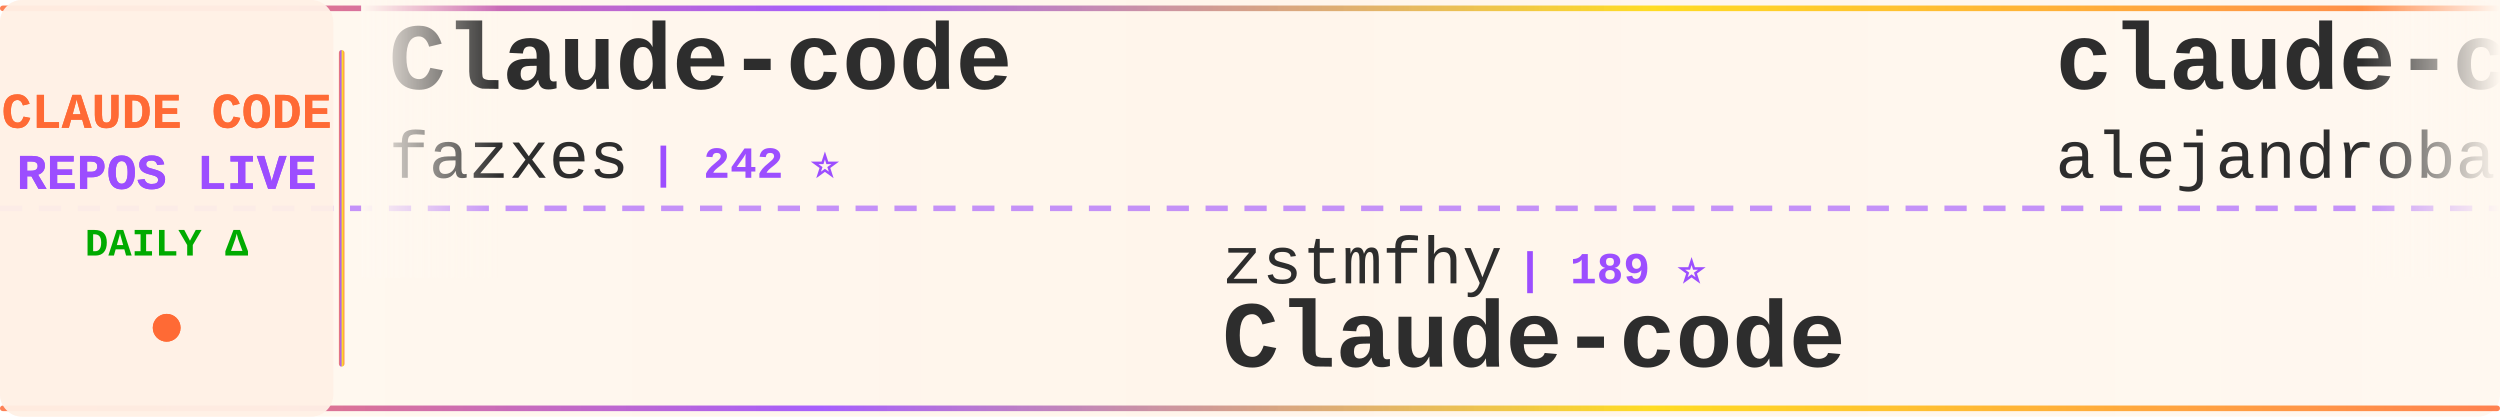
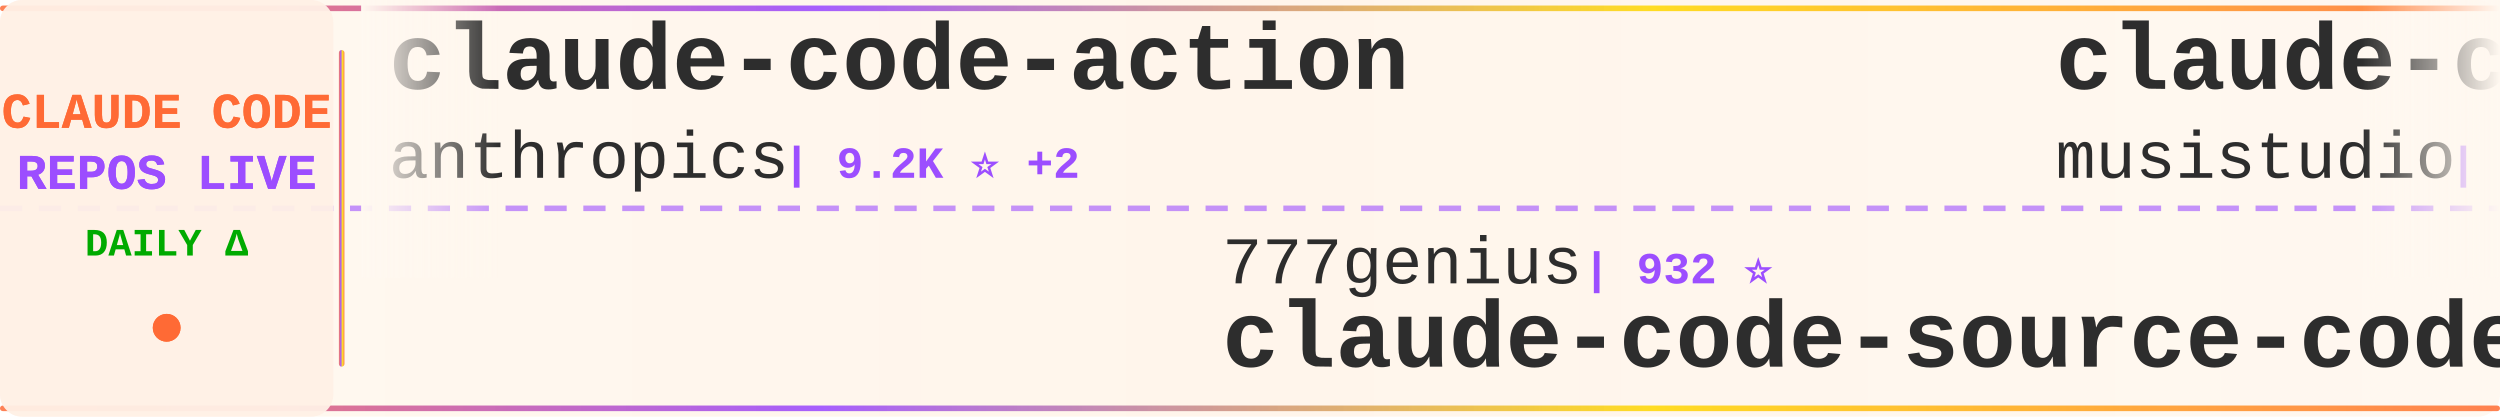
<svg xmlns="http://www.w3.org/2000/svg" width="900" height="150">
  <defs>
    <linearGradient id="tickerBg" x1="0%" y1="0%" x2="100%" y2="0%">
      <stop offset="0%" style="stop-color:#fff8f0;stop-opacity:0.98" />
      <stop offset="50%" style="stop-color:#fff5eb;stop-opacity:1" />
      <stop offset="100%" style="stop-color:#fff8f0;stop-opacity:0.98" />
    </linearGradient>
    <linearGradient id="borderGrad" x1="0%" y1="0%" x2="100%" y2="0%">
      <stop offset="0%" style="stop-color:#FF6B35;stop-opacity:0.85">
        <animate attributeName="stop-opacity" values="0.85;1;0.85" dur="2s" repeatCount="indefinite" />
      </stop>
      <stop offset="33%" style="stop-color:#9C4EFF;stop-opacity:0.9">
        <animate attributeName="stop-opacity" values="0.9;1;0.9" dur="2.2s" repeatCount="indefinite" />
      </stop>
      <stop offset="66%" style="stop-color:#FFD700;stop-opacity:0.85">
        <animate attributeName="stop-opacity" values="0.85;1;0.85" dur="1.8s" repeatCount="indefinite" />
      </stop>
      <stop offset="100%" style="stop-color:#FF6B35;stop-opacity:0.85">
        <animate attributeName="stop-opacity" values="0.85;1;0.85" dur="2s" repeatCount="indefinite" />
      </stop>
    </linearGradient>
    <filter id="textGlow">
      <feGaussianBlur stdDeviation="0.15" result="coloredBlur" />
      <feMerge>
        <feMergeNode in="coloredBlur" />
        <feMergeNode in="SourceGraphic" />
      </feMerge>
    </filter>
    <filter id="metricGlow">
      <feGaussianBlur stdDeviation="0.2" result="coloredBlur" />
      <feMerge>
        <feMergeNode in="coloredBlur" />
        <feMergeNode in="SourceGraphic" />
      </feMerge>
    </filter>
    <linearGradient id="leftFade" x1="0%" y1="0%" x2="100%" y2="0%">
      <stop offset="0%" style="stop-color:#fff8f0;stop-opacity:1" />
      <stop offset="100%" style="stop-color:#fff8f0;stop-opacity:0" />
    </linearGradient>
    <linearGradient id="rightFade" x1="0%" y1="0%" x2="100%" y2="0%">
      <stop offset="0%" style="stop-color:#fff8f0;stop-opacity:0" />
      <stop offset="100%" style="stop-color:#fff8f0;stop-opacity:1" />
    </linearGradient>
  </defs>
  <rect width="900" height="150" fill="url(#tickerBg)" rx="8" />
  <rect x="0" y="2" width="900" height="2" fill="url(#borderGrad)" rx="1" />
  <rect x="0" y="146" width="900" height="2" fill="url(#borderGrad)" rx="1" />
  <line x1="0" y1="75" x2="900" y2="75" stroke="#9C4EFF" stroke-width="2" stroke-dasharray="8 6" opacity="0.6" />
  <rect x="0" y="0" width="120" height="150" fill="#fff0e6" opacity="0.95" rx="8" />
  <text x="60" y="46" font-family="'Courier New', monospace" font-size="18" font-weight="bold" fill="#FF6B35" text-anchor="middle" filter="url(#textGlow)">
    CLAUDE CODE
  </text>
  <text x="60" y="68" font-family="'Courier New', monospace" font-size="18" font-weight="bold" fill="#9C4EFF" text-anchor="middle" filter="url(#textGlow)">
    REPOS LIVE
  </text>
  <text x="60" y="92" font-family="'Courier New', monospace" font-size="14" font-weight="bold" fill="#00aa00" text-anchor="middle">
    DAILY Δ
  </text>
  <circle cx="60" cy="118" r="5" fill="#FF6B35" filter="url(#metricGlow)">
    <animate attributeName="r" values="4;6;4" dur="1.5s" repeatCount="indefinite" />
    <animate attributeName="opacity" values="0.6;1;0.6" dur="1.5s" repeatCount="indefinite" />
  </circle>
  <rect x="122" y="18" width="2" height="114" fill="url(#borderGrad)" rx="1" />
  <clipPath id="tickerClip">
    <rect x="130" y="0" width="770" height="150" />
  </clipPath>
  <g clip-path="url(#tickerClip)">
    <g id="tickerItems">
      <animateTransform attributeName="transform" attributeType="XML" type="translate" from="0 0" to="-3000 0" dur="54s" repeatCount="indefinite" />
      <g transform="translate(0, 0)">
-         <text x="140" y="32" font-family="'Courier New', monospace" font-size="34" font-weight="bold" fill="#2d2d2d">Claude-code</text>
-         <text x="140" y="64" font-family="'Courier New', monospace" font-size="24" font-weight="normal" fill="#2d2d2d" opacity="1.0">fazxes</text>
-         <text x="234" y="64" font-family="'Courier New', monospace" font-size="16" font-weight="bold" fill="#9C4EFF"> | 242 ⭐</text>
+         <text x="140" y="32" font-family="'Courier New', monospace" font-size="34" font-weight="bold" fill="#2d2d2d">claude-code-action</text>
+         <text x="140" y="64" font-family="'Courier New', monospace" font-size="24" font-weight="normal" fill="#2d2d2d" opacity="1.0">anthropics</text>
+         <text x="282" y="64" font-family="'Courier New', monospace" font-size="16" font-weight="bold" fill="#9C4EFF"> | 9.2K ⭐ +2</text>
      </g>
      <g transform="translate(300, 0)">
-         <text x="140" y="102" font-family="'Courier New', monospace" font-size="24" font-weight="normal" fill="#2d2d2d" opacity="1.0">zstmfhy</text>
-         <text x="246" y="102" font-family="'Courier New', monospace" font-size="16" font-weight="bold" fill="#9C4EFF"> | 189 ⭐</text>
-         <text x="140" y="132" font-family="'Courier New', monospace" font-size="34" font-weight="bold" fill="#2d2d2d">Claude-code</text>
+         <text x="140" y="102" font-family="'Courier New', monospace" font-size="24" font-weight="normal" fill="#2d2d2d" opacity="1.0">777genius</text>
+         <text x="270" y="102" font-family="'Courier New', monospace" font-size="16" font-weight="bold" fill="#9C4EFF"> | 932 ⭐</text>
+         <text x="140" y="132" font-family="'Courier New', monospace" font-size="34" font-weight="bold" fill="#2d2d2d">claude-code-source-code</text>
      </g>
      <g transform="translate(600, 0)">
-         <text x="140" y="32" font-family="'Courier New', monospace" font-size="34" font-weight="bold" fill="#2d2d2d">claude-code-from-source</text>
-         <text x="140" y="64" font-family="'Courier New', monospace" font-size="24" font-weight="normal" fill="#2d2d2d" opacity="1.0">alejandrobalderas</text>
-         <text x="366" y="64" font-family="'Courier New', monospace" font-size="16" font-weight="bold" fill="#9C4EFF"> | 3.0K ⭐ +2</text>
+         <text x="140" y="32" font-family="'Courier New', monospace" font-size="34" font-weight="bold" fill="#2d2d2d">claude-code-router</text>
+         <text x="140" y="64" font-family="'Courier New', monospace" font-size="24" font-weight="normal" fill="#2d2d2d" opacity="1.0">musistudio</text>
+         <text x="282" y="64" font-family="'Courier New', monospace" font-size="16" font-weight="bold" fill="#9C4EFF"> | 37.5K ⭐</text>
      </g>
      <g transform="translate(900, 0)">
-         <text x="140" y="102" font-family="'Courier New', monospace" font-size="24" font-weight="normal" fill="#2d2d2d" opacity="1.0">anthropics</text>
-         <text x="282" y="102" font-family="'Courier New', monospace" font-size="16" font-weight="bold" fill="#9C4EFF"> | 9.2K ⭐ +2</text>
-         <text x="140" y="132" font-family="'Courier New', monospace" font-size="34" font-weight="bold" fill="#2d2d2d">claude-code-action</text>
-       </g>
-       <g transform="translate(1200, 0)">
-         <text x="140" y="32" font-family="'Courier New', monospace" font-size="34" font-weight="bold" fill="#2d2d2d">claude-code-local</text>
-         <text x="140" y="64" font-family="'Courier New', monospace" font-size="24" font-weight="normal" fill="#2d2d2d" opacity="1.0">nicedreamzapp</text>
-         <text x="318" y="64" font-family="'Courier New', monospace" font-size="16" font-weight="bold" fill="#9C4EFF"> | 3.3K ⭐ +1</text>
-       </g>
-       <g transform="translate(1500, 0)">
-         <text x="140" y="102" font-family="'Courier New', monospace" font-size="24" font-weight="normal" fill="#2d2d2d" opacity="1.0">huangjia2019</text>
-         <text x="306" y="102" font-family="'Courier New', monospace" font-size="16" font-weight="bold" fill="#9C4EFF"> | 1.1K ⭐</text>
-         <text x="140" y="132" font-family="'Courier New', monospace" font-size="34" font-weight="bold" fill="#2d2d2d">claude-code-engineering</text>
-       </g>
-       <g transform="translate(1800, 0)">
-         <text x="140" y="32" font-family="'Courier New', monospace" font-size="34" font-weight="bold" fill="#2d2d2d">claude-code-source</text>
-         <text x="140" y="64" font-family="'Courier New', monospace" font-size="24" font-weight="normal" fill="#2d2d2d" opacity="1.0">AprilNEA</text>
-         <text x="258" y="64" font-family="'Courier New', monospace" font-size="16" font-weight="bold" fill="#9C4EFF"> | 391 ⭐</text>
-       </g>
-       <g transform="translate(2100, 0)">
-         <text x="140" y="102" font-family="'Courier New', monospace" font-size="24" font-weight="normal" fill="#2d2d2d" opacity="1.0">shareAI-lab</text>
-         <text x="294" y="102" font-family="'Courier New', monospace" font-size="16" font-weight="bold" fill="#9C4EFF"> | 77.7K ⭐ +5</text>
-         <text x="140" y="132" font-family="'Courier New', monospace" font-size="34" font-weight="bold" fill="#2d2d2d">learn-claude-code</text>
-       </g>
-       <g transform="translate(2400, 0)">
-         <text x="140" y="32" font-family="'Courier New', monospace" font-size="34" font-weight="bold" fill="#2d2d2d">skills</text>
-         <text x="140" y="64" font-family="'Courier New', monospace" font-size="24" font-weight="normal" fill="#2d2d2d" opacity="1.0">anthropics</text>
-         <text x="282" y="64" font-family="'Courier New', monospace" font-size="16" font-weight="bold" fill="#9C4EFF"> | 178.8K ⭐ +16</text>
-       </g>
-       <g transform="translate(2700, 0)">
        <text x="140" y="102" font-family="'Courier New', monospace" font-size="24" font-weight="normal" fill="#2d2d2d" opacity="1.0">sugyan</text>
        <text x="234" y="102" font-family="'Courier New', monospace" font-size="16" font-weight="bold" fill="#9C4EFF"> | 1.1K ⭐</text>
        <text x="140" y="132" font-family="'Courier New', monospace" font-size="34" font-weight="bold" fill="#2d2d2d">claude-code-webui</text>
      </g>
+       <g transform="translate(1200, 0)">
+         <text x="140" y="32" font-family="'Courier New', monospace" font-size="34" font-weight="bold" fill="#2d2d2d">claude-coder</text>
+         <text x="140" y="64" font-family="'Courier New', monospace" font-size="24" font-weight="normal" fill="#2d2d2d" opacity="1.0">kodu-ai</text>
+         <text x="246" y="64" font-family="'Courier New', monospace" font-size="16" font-weight="bold" fill="#9C4EFF"> | 5.2K ⭐</text>
+       </g>
+       <g transform="translate(1500, 0)">
+         <text x="140" y="102" font-family="'Courier New', monospace" font-size="24" font-weight="normal" fill="#2d2d2d" opacity="1.0">asgeirtj</text>
+         <text x="258" y="102" font-family="'Courier New', monospace" font-size="16" font-weight="bold" fill="#9C4EFF"> | 68.5K ⭐ +3</text>
+         <text x="140" y="132" font-family="'Courier New', monospace" font-size="34" font-weight="bold" fill="#2d2d2d">system_prompts_leaks</text>
+       </g>
+       <g transform="translate(1800, 0)">
+         <text x="140" y="32" font-family="'Courier New', monospace" font-size="34" font-weight="bold" fill="#2d2d2d">claude-code-source</text>
+         <text x="140" y="64" font-family="'Courier New', monospace" font-size="24" font-weight="normal" fill="#2d2d2d" opacity="1.0">hangsman</text>
+         <text x="258" y="64" font-family="'Courier New', monospace" font-size="16" font-weight="bold" fill="#9C4EFF"> | 796 ⭐</text>
+       </g>
+       <g transform="translate(2100, 0)">
+         <text x="140" y="102" font-family="'Courier New', monospace" font-size="24" font-weight="normal" fill="#2d2d2d" opacity="1.0">OneRedOak</text>
+         <text x="270" y="102" font-family="'Courier New', monospace" font-size="16" font-weight="bold" fill="#9C4EFF"> | 3.9K ⭐</text>
+         <text x="140" y="132" font-family="'Courier New', monospace" font-size="34" font-weight="bold" fill="#2d2d2d">claude-code-workflows</text>
+       </g>
+       <g transform="translate(2400, 0)">
+         <text x="140" y="32" font-family="'Courier New', monospace" font-size="34" font-weight="bold" fill="#2d2d2d">claude_codex_bridge</text>
+         <text x="140" y="64" font-family="'Courier New', monospace" font-size="24" font-weight="normal" fill="#2d2d2d" opacity="1.0">SeemSeam</text>
+         <text x="258" y="64" font-family="'Courier New', monospace" font-size="16" font-weight="bold" fill="#9C4EFF"> | 3.5K ⭐</text>
+       </g>
+       <g transform="translate(2700, 0)">
+         <text x="140" y="102" font-family="'Courier New', monospace" font-size="24" font-weight="normal" fill="#2d2d2d" opacity="1.0">AICoderTudou</text>
+         <text x="306" y="102" font-family="'Courier New', monospace" font-size="16" font-weight="bold" fill="#9C4EFF"> | 494 ⭐</text>
+         <text x="140" y="132" font-family="'Courier New', monospace" font-size="34" font-weight="bold" fill="#2d2d2d">claude-code-tudou</text>
+       </g>
      <g transform="translate(3000, 0)">
-         <text x="140" y="32" font-family="'Courier New', monospace" font-size="34" font-weight="bold" fill="#2d2d2d">Claude-code</text>
-         <text x="140" y="64" font-family="'Courier New', monospace" font-size="24" font-weight="normal" fill="#2d2d2d" opacity="1.0">fazxes</text>
-         <text x="234" y="64" font-family="'Courier New', monospace" font-size="16" font-weight="bold" fill="#9C4EFF"> | 242 ⭐</text>
+         <text x="140" y="32" font-family="'Courier New', monospace" font-size="34" font-weight="bold" fill="#2d2d2d">claude-code-action</text>
+         <text x="140" y="64" font-family="'Courier New', monospace" font-size="24" font-weight="normal" fill="#2d2d2d" opacity="1.0">anthropics</text>
+         <text x="282" y="64" font-family="'Courier New', monospace" font-size="16" font-weight="bold" fill="#9C4EFF"> | 9.2K ⭐ +2</text>
      </g>
      <g transform="translate(3300, 0)">
-         <text x="140" y="102" font-family="'Courier New', monospace" font-size="24" font-weight="normal" fill="#2d2d2d" opacity="1.0">zstmfhy</text>
-         <text x="246" y="102" font-family="'Courier New', monospace" font-size="16" font-weight="bold" fill="#9C4EFF"> | 189 ⭐</text>
-         <text x="140" y="132" font-family="'Courier New', monospace" font-size="34" font-weight="bold" fill="#2d2d2d">Claude-code</text>
+         <text x="140" y="102" font-family="'Courier New', monospace" font-size="24" font-weight="normal" fill="#2d2d2d" opacity="1.0">777genius</text>
+         <text x="270" y="102" font-family="'Courier New', monospace" font-size="16" font-weight="bold" fill="#9C4EFF"> | 932 ⭐</text>
+         <text x="140" y="132" font-family="'Courier New', monospace" font-size="34" font-weight="bold" fill="#2d2d2d">claude-code-source-code</text>
      </g>
      <g transform="translate(3600, 0)">
-         <text x="140" y="32" font-family="'Courier New', monospace" font-size="34" font-weight="bold" fill="#2d2d2d">claude-code-from-source</text>
-         <text x="140" y="64" font-family="'Courier New', monospace" font-size="24" font-weight="normal" fill="#2d2d2d" opacity="1.0">alejandrobalderas</text>
-         <text x="366" y="64" font-family="'Courier New', monospace" font-size="16" font-weight="bold" fill="#9C4EFF"> | 3.0K ⭐ +2</text>
+         <text x="140" y="32" font-family="'Courier New', monospace" font-size="34" font-weight="bold" fill="#2d2d2d">claude-code-router</text>
+         <text x="140" y="64" font-family="'Courier New', monospace" font-size="24" font-weight="normal" fill="#2d2d2d" opacity="1.0">musistudio</text>
+         <text x="282" y="64" font-family="'Courier New', monospace" font-size="16" font-weight="bold" fill="#9C4EFF"> | 37.5K ⭐</text>
      </g>
      <g transform="translate(3900, 0)">
-         <text x="140" y="102" font-family="'Courier New', monospace" font-size="24" font-weight="normal" fill="#2d2d2d" opacity="1.0">anthropics</text>
-         <text x="282" y="102" font-family="'Courier New', monospace" font-size="16" font-weight="bold" fill="#9C4EFF"> | 9.2K ⭐ +2</text>
-         <text x="140" y="132" font-family="'Courier New', monospace" font-size="34" font-weight="bold" fill="#2d2d2d">claude-code-action</text>
+         <text x="140" y="102" font-family="'Courier New', monospace" font-size="24" font-weight="normal" fill="#2d2d2d" opacity="1.0">sugyan</text>
+         <text x="234" y="102" font-family="'Courier New', monospace" font-size="16" font-weight="bold" fill="#9C4EFF"> | 1.1K ⭐</text>
+         <text x="140" y="132" font-family="'Courier New', monospace" font-size="34" font-weight="bold" fill="#2d2d2d">claude-code-webui</text>
      </g>
    </g>
  </g>
  <rect x="130" y="0" width="50" height="100" fill="url(#leftFade)" />
  <rect x="850" y="0" width="50" height="100" fill="url(#rightFade)" />
</svg>
